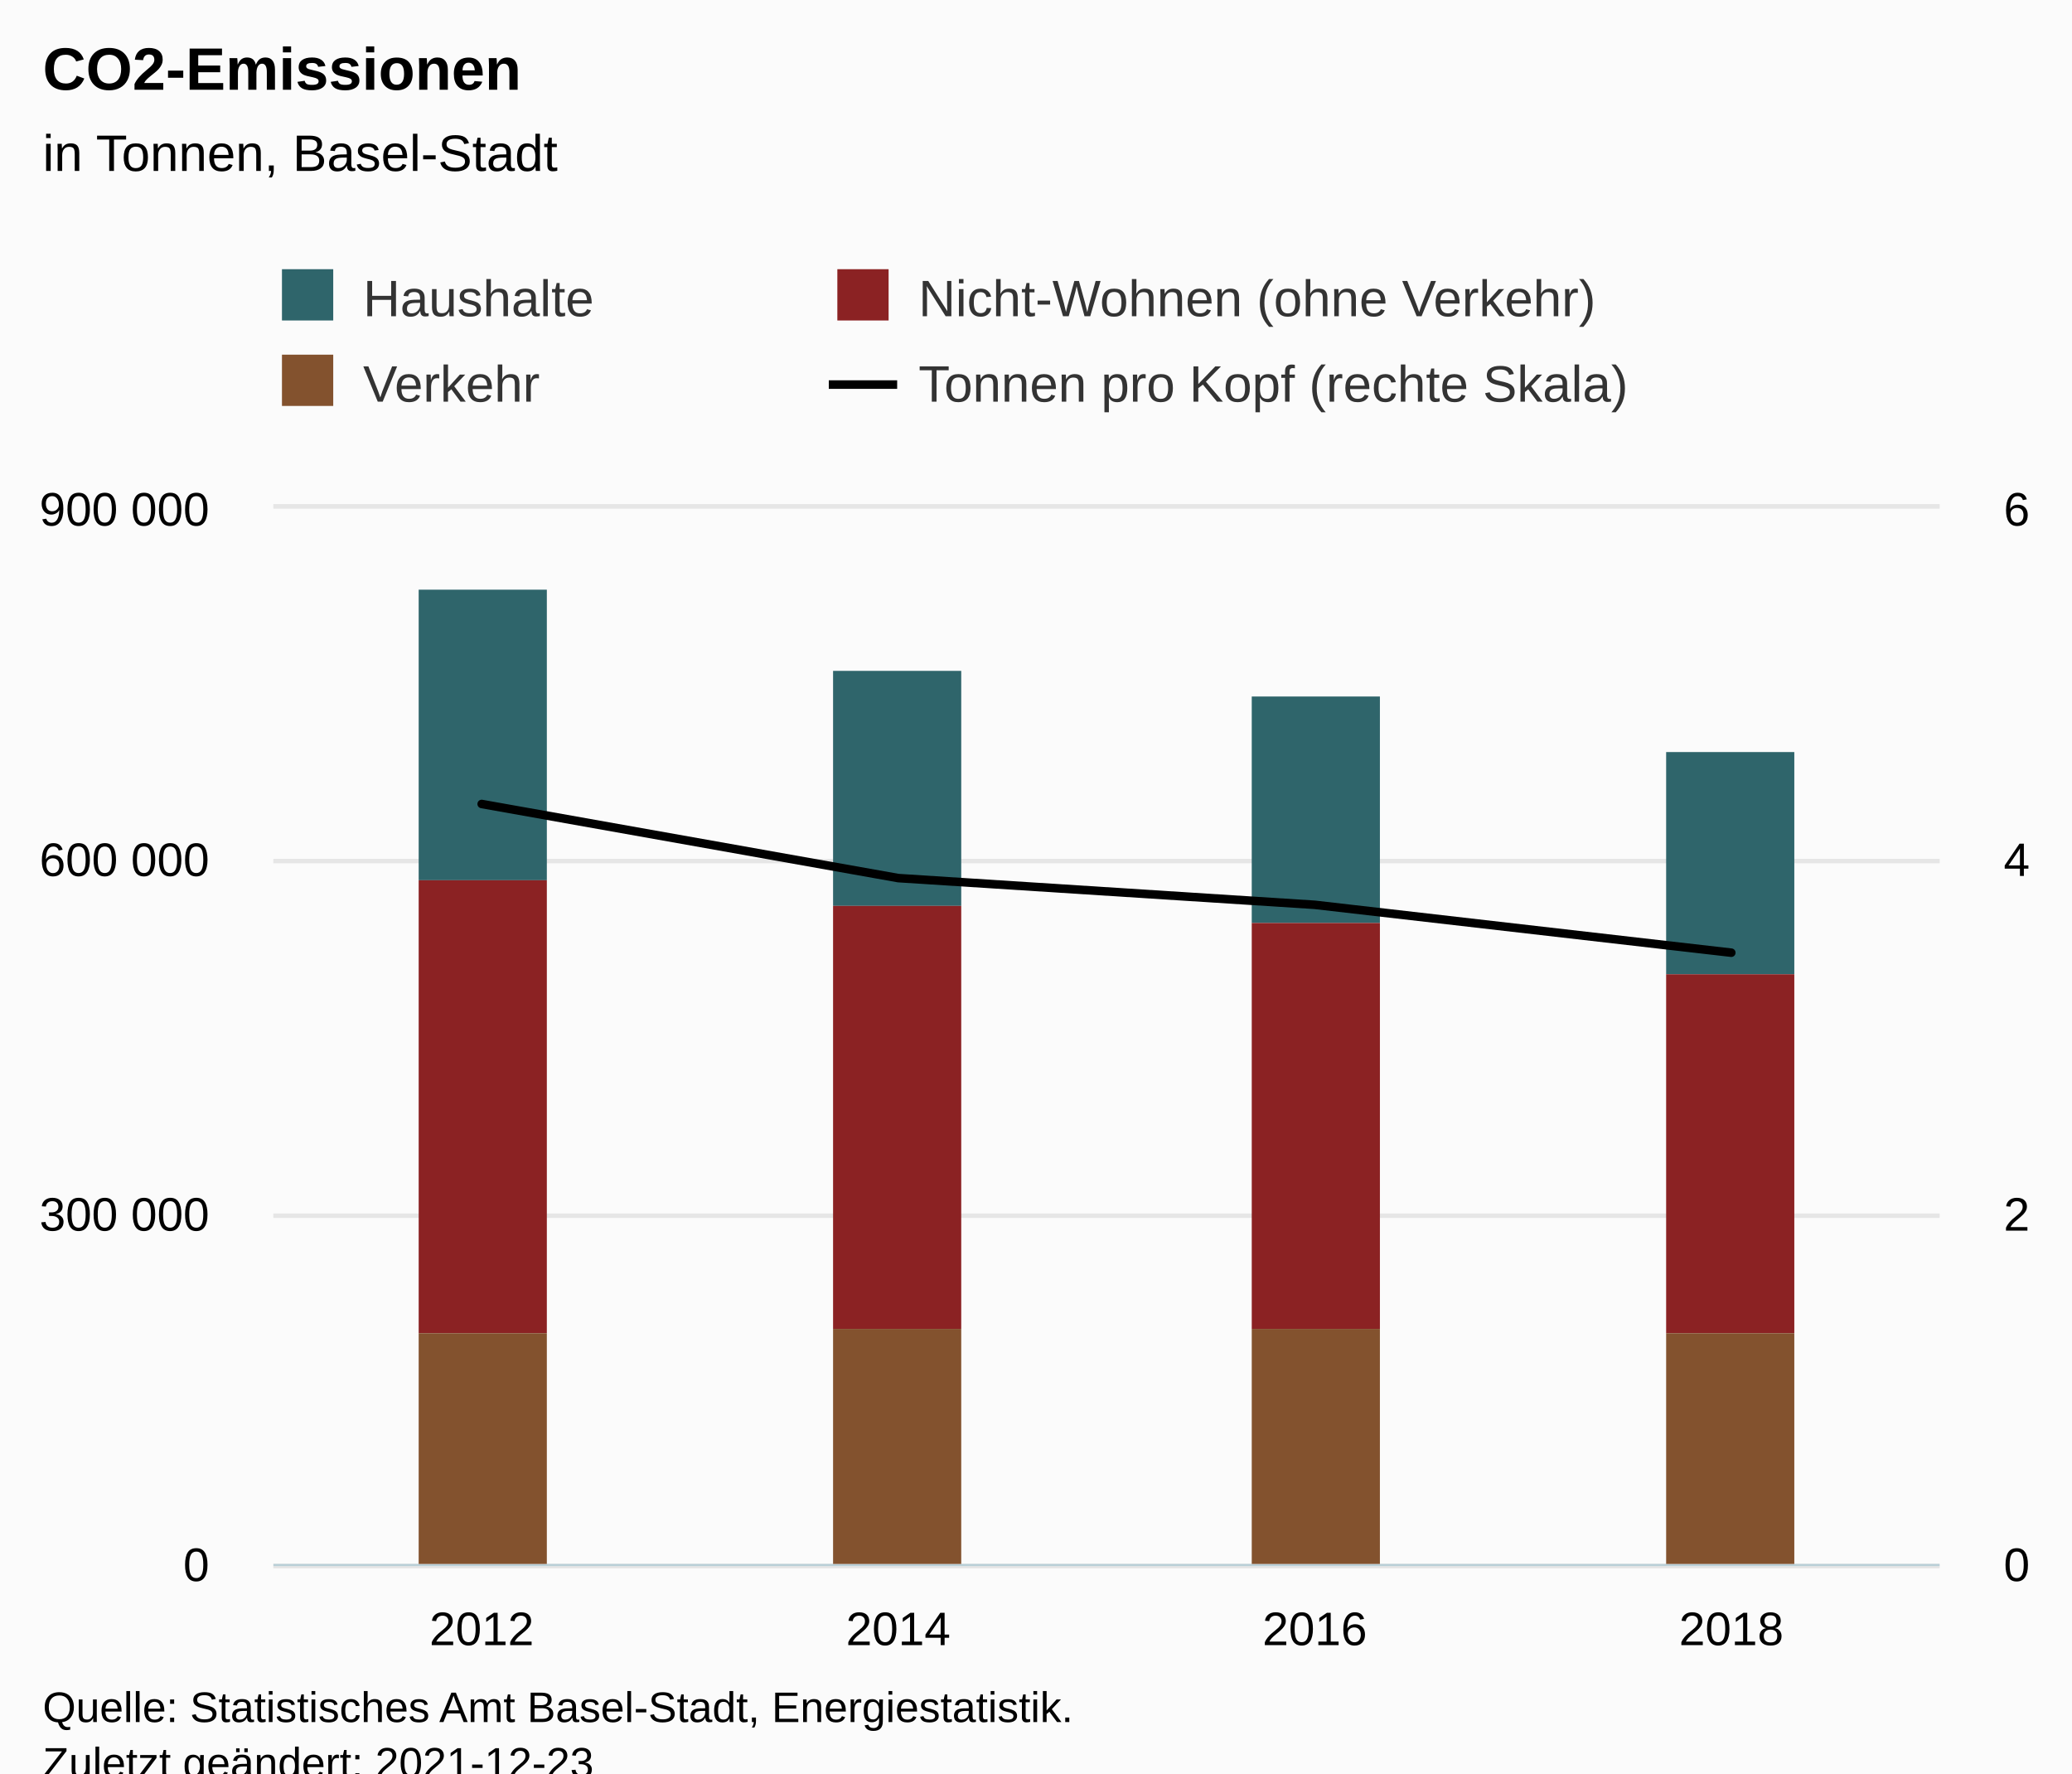
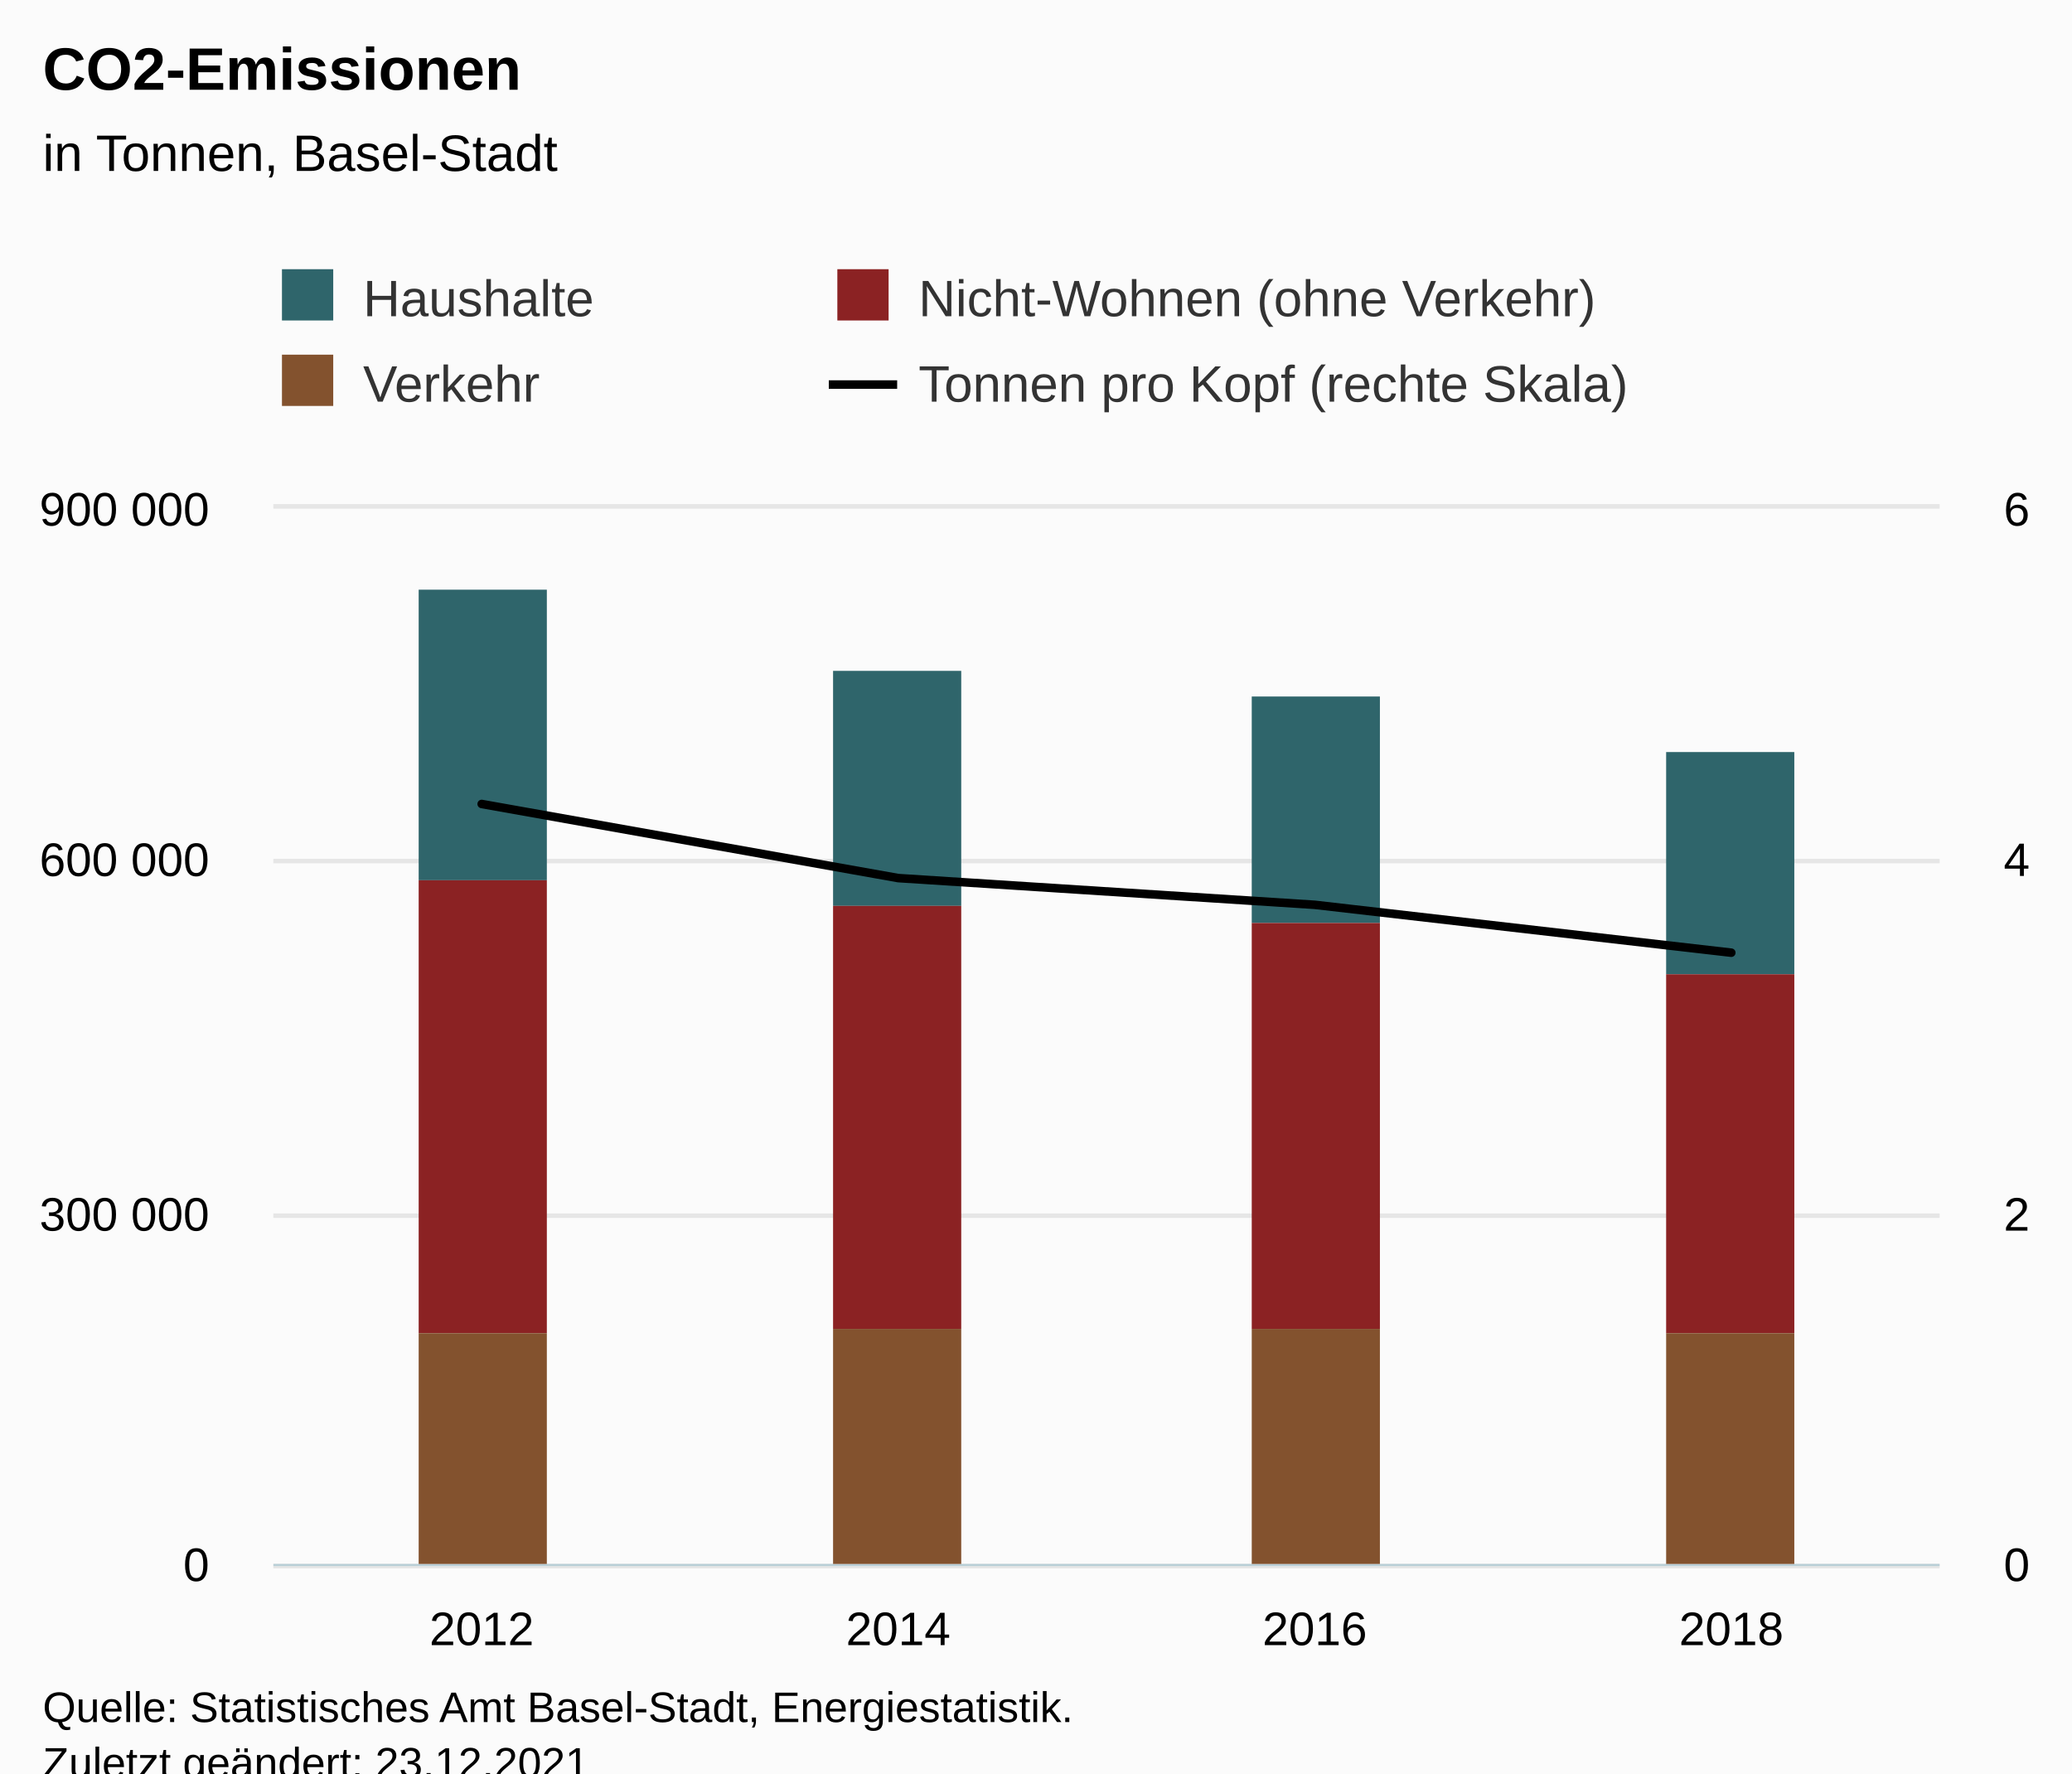
<svg xmlns="http://www.w3.org/2000/svg" version="1.1" class="highcharts-root" style="font-family:Arial;font-size:12px;" viewBox="0 0 485 415">
  <defs>
-     <clipPath id="highcharts-vtug290-25-">
+     <clipPath id="highcharts-5mr8owv-25-">
      <rect x="0" y="0" width="390" height="247" fill="none" />
    </clipPath>
-     <clipPath id="highcharts-vtug290-30-">
+     <clipPath id="highcharts-5mr8owv-30-">
      <rect x="0" y="0" width="390" height="247" fill="none" />
    </clipPath>
-     <clipPath id="highcharts-vtug290-43-">
+     <clipPath id="highcharts-5mr8owv-43-">
      <rect x="0" y="0" width="390" height="247" fill="none" />
    </clipPath>
-     <clipPath id="highcharts-vtug290-44-">
+     <clipPath id="highcharts-5mr8owv-44-">
      <rect x="64" y="119" width="390" height="247" fill="none" />
    </clipPath>
  </defs>
  <rect fill="#fbfbfb" class="highcharts-background" x="0" y="0" width="485" height="428" rx="0" ry="0" />
  <rect fill="none" class="highcharts-plot-background" x="64" y="119" width="390" height="247" />
  <g class="highcharts-pane-group" data-z-index="0" />
  <g class="highcharts-grid highcharts-xaxis-grid" data-z-index="1">
    <path fill="none" data-z-index="1" class="highcharts-grid-line" d="M 161.5 119 L 161.5 366" opacity="1" />
    <path fill="none" data-z-index="1" class="highcharts-grid-line" d="M 258.5 119 L 258.5 366" opacity="1" />
    <path fill="none" data-z-index="1" class="highcharts-grid-line" d="M 356.5 119 L 356.5 366" opacity="1" />
    <path fill="none" data-z-index="1" class="highcharts-grid-line" d="M 453.5 119 L 453.5 366" opacity="1" />
    <path fill="none" data-z-index="1" class="highcharts-grid-line" d="M 63.5 119 L 63.5 366" opacity="1" />
  </g>
  <g class="highcharts-grid highcharts-yaxis-grid" data-z-index="1">
    <path fill="none" stroke="#e6e6e6" stroke-width="1" data-z-index="1" class="highcharts-grid-line" d="M 64 366.5 L 454 366.5" opacity="1" />
    <path fill="none" stroke="#e6e6e6" stroke-width="1" data-z-index="1" class="highcharts-grid-line" d="M 64 284.5 L 454 284.5" opacity="1" />
    <path fill="none" stroke="#e6e6e6" stroke-width="1" data-z-index="1" class="highcharts-grid-line" d="M 64 201.5 L 454 201.5" opacity="1" />
    <path fill="none" stroke="#e6e6e6" stroke-width="1" data-z-index="1" class="highcharts-grid-line" d="M 64 118.5 L 454 118.5" opacity="1" />
  </g>
  <g class="highcharts-grid highcharts-yaxis-grid" data-z-index="1">
    <path fill="none" stroke="#e6e6e6" stroke-width="1" data-z-index="1" class="highcharts-grid-line" d="M 64 366.5 L 454 366.5" opacity="1" />
    <path fill="none" stroke="#e6e6e6" stroke-width="1" data-z-index="1" class="highcharts-grid-line" d="M 64 284.5 L 454 284.5" opacity="1" />
    <path fill="none" stroke="#e6e6e6" stroke-width="1" data-z-index="1" class="highcharts-grid-line" d="M 64 201.5 L 454 201.5" opacity="1" />
    <path fill="none" stroke="#e6e6e6" stroke-width="1" data-z-index="1" class="highcharts-grid-line" d="M 64 118.5 L 454 118.5" opacity="1" />
  </g>
  <rect fill="none" class="highcharts-plot-border" data-z-index="1" x="64" y="119" width="390" height="247" />
  <g class="highcharts-axis highcharts-xaxis" data-z-index="2">
    <path fill="none" class="highcharts-axis-line" stroke="#B9CFD7" stroke-width="0.5" data-z-index="7" d="M 64 366.25 L 454 366.25" />
  </g>
  <g class="highcharts-axis highcharts-yaxis" data-z-index="2">
    <path fill="none" class="highcharts-axis-line" data-z-index="7" d="M 64 119 L 64 366" />
  </g>
  <g class="highcharts-axis highcharts-yaxis" data-z-index="2">
    <path fill="none" class="highcharts-axis-line" data-z-index="7" d="M 454 119 L 454 366" />
  </g>
  <g class="highcharts-series-group" data-z-index="3">
-     <g class="highcharts-series highcharts-series-0 highcharts-column-series" data-z-index="0.1" opacity="1" transform="translate(64,119) scale(1 1)" clip-path="url(#highcharts-vtug290-30-)">
+     <g class="highcharts-series highcharts-series-0 highcharts-column-series" data-z-index="0.1" opacity="1" transform="translate(64,119) scale(1 1)" clip-path="url(#highcharts-5mr8owv-30-)">
      <rect x="34" y="19" width="30" height="68" fill="#2F656B" opacity="1" class="highcharts-point" />
      <rect x="131" y="38" width="30" height="55" fill="#2F656B" opacity="1" class="highcharts-point" />
      <rect x="229" y="44" width="30" height="53" fill="#2F656B" opacity="1" class="highcharts-point" />
      <rect x="326" y="57" width="30" height="52" fill="#2F656B" opacity="1" class="highcharts-point" />
    </g>
    <g class="highcharts-markers highcharts-series-0 highcharts-column-series" data-z-index="0.1" opacity="1" transform="translate(64,119) scale(1 1)" clip-path="none" />
-     <g class="highcharts-series highcharts-series-1 highcharts-column-series" data-z-index="0.1" opacity="1" transform="translate(64,119) scale(1 1)" clip-path="url(#highcharts-vtug290-30-)">
+     <g class="highcharts-series highcharts-series-1 highcharts-column-series" data-z-index="0.1" opacity="1" transform="translate(64,119) scale(1 1)" clip-path="url(#highcharts-5mr8owv-30-)">
      <rect x="34" y="87" width="30" height="106" fill="#8B2223" opacity="1" class="highcharts-point" />
      <rect x="131" y="93" width="30" height="99" fill="#8B2223" opacity="1" class="highcharts-point" />
      <rect x="229" y="97" width="30" height="95" fill="#8B2223" opacity="1" class="highcharts-point" />
      <rect x="326" y="109" width="30" height="84" fill="#8B2223" opacity="1" class="highcharts-point" />
    </g>
    <g class="highcharts-markers highcharts-series-1 highcharts-column-series" data-z-index="0.1" opacity="1" transform="translate(64,119) scale(1 1)" clip-path="none" />
-     <g class="highcharts-series highcharts-series-2 highcharts-column-series" data-z-index="0.1" opacity="1" transform="translate(64,119) scale(1 1)" clip-path="url(#highcharts-vtug290-30-)">
+     <g class="highcharts-series highcharts-series-2 highcharts-column-series" data-z-index="0.1" opacity="1" transform="translate(64,119) scale(1 1)" clip-path="url(#highcharts-5mr8owv-30-)">
      <rect x="34" y="193" width="30" height="55" fill="#83522E" opacity="1" class="highcharts-point" />
      <rect x="131" y="192" width="30" height="56" fill="#83522E" opacity="1" class="highcharts-point" />
      <rect x="229" y="192" width="30" height="56" fill="#83522E" opacity="1" class="highcharts-point" />
      <rect x="326" y="193" width="30" height="55" fill="#83522E" opacity="1" class="highcharts-point" />
    </g>
    <g class="highcharts-markers highcharts-series-2 highcharts-column-series" data-z-index="0.1" opacity="1" transform="translate(64,119) scale(1 1)" clip-path="none" />
-     <g class="highcharts-series highcharts-series-3 highcharts-line-series" data-z-index="0.1" opacity="1" transform="translate(64,119) scale(1 1)" clip-path="url(#highcharts-vtug290-43-)">
+     <g class="highcharts-series highcharts-series-3 highcharts-line-series" data-z-index="0.1" opacity="1" transform="translate(64,119) scale(1 1)" clip-path="url(#highcharts-5mr8owv-43-)">
      <path fill="none" d="M 48.75 69.152 L 146.25 86.495 L 243.75 92.749 L 341.25 103.952" class="highcharts-graph" data-z-index="1" stroke="#000000" stroke-width="2" stroke-linejoin="round" stroke-linecap="round" />
    </g>
    <g class="highcharts-markers highcharts-series-3 highcharts-line-series" data-z-index="0.1" opacity="1" transform="translate(64,119) scale(1 1)" clip-path="none" />
  </g>
  <text x="10" text-anchor="start" class="highcharts-title" data-z-index="4" style="color:#000000;font-size:14px;font-weight:bold;fill:#000000;" y="21">
    <tspan>CO2-Emissionen</tspan>
  </text>
  <text x="10" text-anchor="start" class="highcharts-subtitle" data-z-index="4" style="color:#000000;font-size:12px;font-weight:normal;fill:#000000;" y="40">
    <tspan>in Tonnen, Basel-Stadt</tspan>
  </text>
  <text x="10" text-anchor="start" class="highcharts-caption" data-z-index="4" style="color:#666666;fill:#666666;" y="400" />
  <g class="highcharts-legend" data-z-index="7" transform="translate(56,56)">
    <rect fill="none" class="highcharts-legend-box" rx="0" ry="0" x="0" y="0" width="308" height="51" visibility="visible" />
    <g data-z-index="1">
      <g>
        <g class="highcharts-legend-item highcharts-column-series highcharts-color-undefined highcharts-series-0" data-z-index="1" transform="translate(8,3)">
          <text x="21" style="color:#333333;cursor:pointer;font-size:12px;font-weight:normal;white-space:nowrap;fill:#333333;" text-anchor="start" data-z-index="2" y="15">
            <tspan>Haushalte</tspan>
          </text>
          <rect x="2" y="4" width="12" height="12" fill="#2F656B" class="highcharts-point" data-z-index="3" />
        </g>
        <g class="highcharts-legend-item highcharts-column-series highcharts-color-undefined highcharts-series-1" data-z-index="1" transform="translate(138,3)">
          <text x="21" y="15" style="color:#333333;cursor:pointer;font-size:12px;font-weight:normal;white-space:nowrap;fill:#333333;" text-anchor="start" data-z-index="2">
            <tspan>Nicht-Wohnen (ohne Verkehr)</tspan>
          </text>
          <rect x="2" y="4" width="12" height="12" fill="#8B2223" class="highcharts-point" data-z-index="3" />
        </g>
        <g class="highcharts-legend-item highcharts-column-series highcharts-color-undefined highcharts-series-2" data-z-index="1" transform="translate(8,23)">
          <text x="21" y="15" style="color:#333333;cursor:pointer;font-size:12px;font-weight:normal;white-space:nowrap;fill:#333333;" text-anchor="start" data-z-index="2">
            <tspan>Verkehr</tspan>
          </text>
          <rect x="2" y="4" width="12" height="12" fill="#83522E" class="highcharts-point" data-z-index="3" />
        </g>
        <g class="highcharts-legend-item highcharts-line-series highcharts-color-undefined highcharts-series-3" data-z-index="1" transform="translate(138,23)">
          <path fill="none" d="M 0 11 L 16 11" class="highcharts-graph" stroke="#000000" stroke-width="2" />
          <text x="21" y="15" style="color:#333333;cursor:pointer;font-size:12px;font-weight:normal;white-space:nowrap;fill:#333333;" text-anchor="start" data-z-index="2">
            <tspan>Tonnen pro Kopf (rechte Skala)</tspan>
          </text>
        </g>
      </g>
    </g>
  </g>
  <g class="highcharts-axis-labels highcharts-xaxis-labels" data-z-index="7">
    <text x="112.75" style="color:#000000;cursor:default;font-size:11px;fill:#000000;" text-anchor="middle" transform="translate(0,0)" y="385" opacity="1">2012</text>
    <text x="210.25" style="color:#000000;cursor:default;font-size:11px;fill:#000000;" text-anchor="middle" transform="translate(0,0)" y="385" opacity="1">2014</text>
    <text x="307.75" style="color:#000000;cursor:default;font-size:11px;fill:#000000;" text-anchor="middle" transform="translate(0,0)" y="385" opacity="1">2016</text>
    <text x="405.25" style="color:#000000;cursor:default;font-size:11px;fill:#000000;" text-anchor="middle" transform="translate(0,0)" y="385" opacity="1">2018</text>
  </g>
  <g class="highcharts-axis-labels highcharts-yaxis-labels" data-z-index="7">
    <text x="49" style="color:black;cursor:default;font-size:11px;fill:black;" text-anchor="end" transform="translate(0,0)" y="370" opacity="1">0</text>
    <text x="49" style="color:black;cursor:default;font-size:11px;fill:black;" text-anchor="end" transform="translate(0,0)" y="288" opacity="1">
      <tspan>300 000</tspan>
    </text>
    <text x="49" style="color:black;cursor:default;font-size:11px;fill:black;" text-anchor="end" transform="translate(0,0)" y="205" opacity="1">
      <tspan>600 000</tspan>
    </text>
    <text x="49" style="color:black;cursor:default;font-size:11px;fill:black;" text-anchor="end" transform="translate(0,0)" y="123" opacity="1">
      <tspan>900 000</tspan>
    </text>
  </g>
  <g class="highcharts-axis-labels highcharts-yaxis-labels" data-z-index="7">
    <text x="469" style="color:black;cursor:default;font-size:11px;fill:black;" text-anchor="start" transform="translate(0,0)" y="370" opacity="1">0</text>
    <text x="469" style="color:black;cursor:default;font-size:11px;fill:black;" text-anchor="start" transform="translate(0,0)" y="288" opacity="1">2</text>
    <text x="469" style="color:black;cursor:default;font-size:11px;fill:black;" text-anchor="start" transform="translate(0,0)" y="205" opacity="1">4</text>
    <text x="469" style="color:black;cursor:default;font-size:11px;fill:black;" text-anchor="start" transform="translate(0,0)" y="123" opacity="1">6</text>
  </g>
  <text x="10" class="highcharts-credits" text-anchor="start" data-z-index="8" style="cursor:default;color:#000000;font-size:10px;fill:#000000;" y="403">
    <tspan>Quelle: Statistisches Amt Basel-Stadt, Energiestatistik.</tspan>
-     <tspan x="10" dy="13">Zuletzt geändert: 2021-12-23</tspan>
+     <tspan x="10" dy="13">Zuletzt geändert: 23.12.2021</tspan>
  </text>
-   <g class="highcharts-control-points" data-z-index="99" clip-path="url(#highcharts-vtug290-44-)" />
+   <g class="highcharts-control-points" data-z-index="99" clip-path="url(#highcharts-5mr8owv-44-)" />
</svg>
